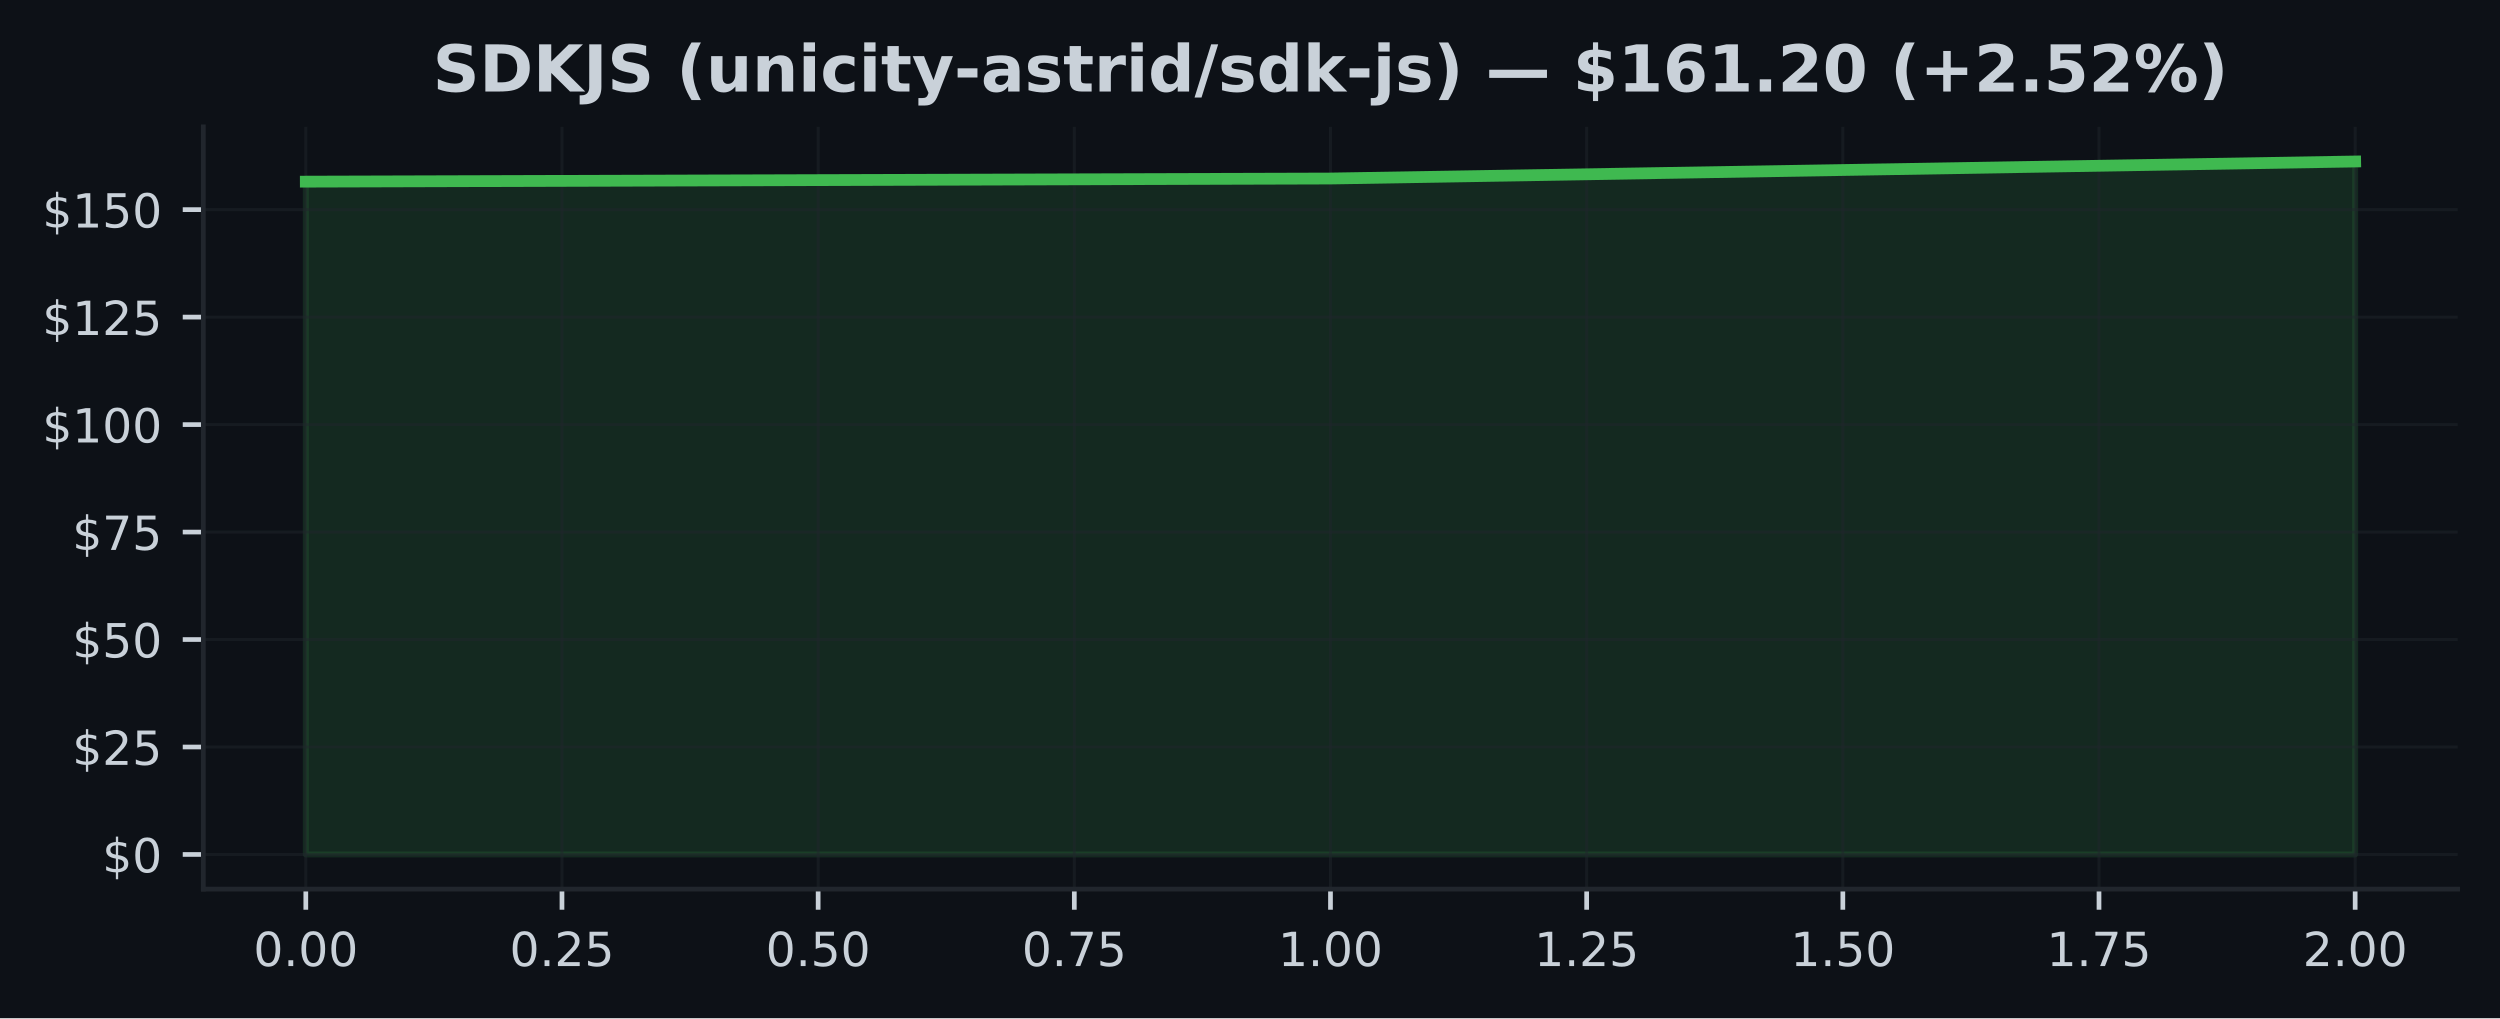
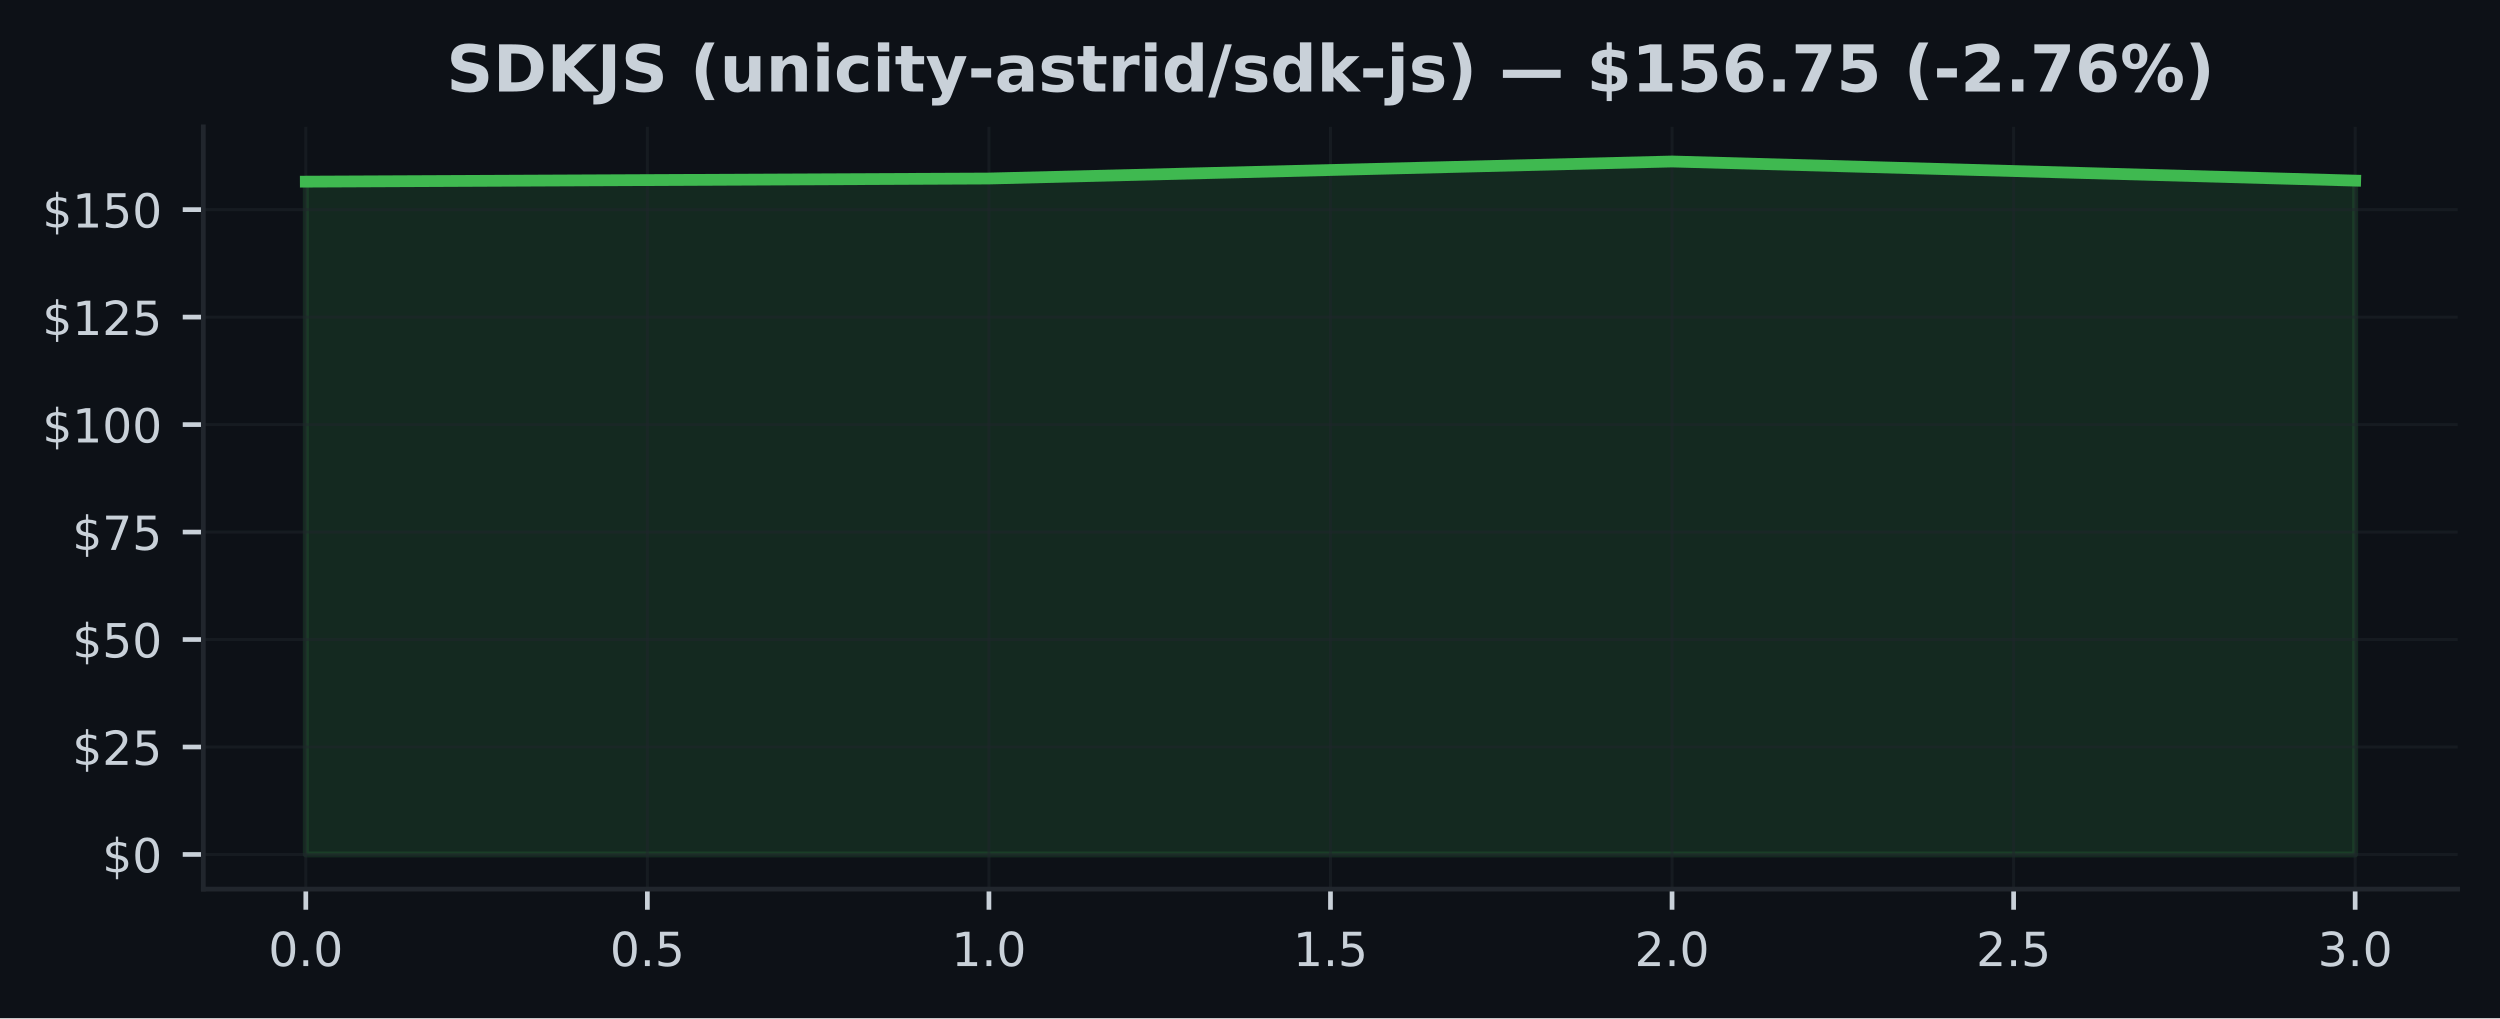
<svg xmlns="http://www.w3.org/2000/svg" xmlns:xlink="http://www.w3.org/1999/xlink" width="424.91pt" height="173.061pt" viewBox="0 0 424.91 173.061" version="1.1">
  <defs>
    <style type="text/css">*{stroke-linejoin: round; stroke-linecap: butt}</style>
  </defs>
  <g id="figure_1">
    <g id="patch_1">
      <path d="M 0 173.061  L 424.91 173.061  L 424.91 0  L 0 0  z " style="fill: #0d1117" />
    </g>
    <g id="axes_1">
      <g id="patch_2">
        <path d="M 34.56 151.118  L 417.71 151.118  L 417.71 21.558  L 34.56 21.558  z " style="fill: #0d1117" />
      </g>
      <g id="FillBetweenPolyCollection_1">
        <defs>
-           <path id="m3ad6e8519f" d="M 51.976 -27.832  L 51.976 -142.187  L 226.135 -142.72  L 400.294 -145.613  L 400.294 -27.832  L 400.294 -27.832  L 226.135 -27.832  L 51.976 -27.832  z " style="stroke: #3fb950; stroke-opacity: 0.15" />
+           <path id="m9c4c40bfe2" d="M 51.976 -27.832  L 51.976 -142.187  L 168.082 -142.72  L 284.188 -145.613  L 400.294 -142.362  L 400.294 -27.832  L 400.294 -27.832  L 284.188 -27.832  L 168.082 -27.832  L 51.976 -27.832  z " style="stroke: #3fb950; stroke-opacity: 0.15" />
        </defs>
-         <g clip-path="url(#pe8b8a2ca19)">
-           <use xlink:href="#m3ad6e8519f" x="0" y="173.061" style="fill: #3fb950; fill-opacity: 0.15; stroke: #3fb950; stroke-opacity: 0.15" />
+         <g clip-path="url(#p16a9f0a95e)">
+           <use xlink:href="#m9c4c40bfe2" x="0" y="173.061" style="fill: #3fb950; fill-opacity: 0.15; stroke: #3fb950; stroke-opacity: 0.15" />
        </g>
      </g>
      <g id="matplotlib.axis_1">
        <g id="xtick_1">
          <g id="line2d_1">
-             <path d="M 51.976 151.118  L 51.976 21.558  " clip-path="url(#pe8b8a2ca19)" style="fill: none; stroke: #21262d; stroke-opacity: 0.5; stroke-width: 0.5; stroke-linecap: square" />
+             <path d="M 51.976 151.118  L 51.976 21.558  " clip-path="url(#p16a9f0a95e)" style="fill: none; stroke: #21262d; stroke-opacity: 0.5; stroke-width: 0.5; stroke-linecap: square" />
          </g>
          <g id="line2d_2">
            <defs>
-               <path id="mfae703ec43" d="M 0 0  L 0 3.5  " style="stroke: #c9d1d9; stroke-width: 0.8" />
+               <path id="m1c81ce79e2" d="M 0 0  L 0 3.5  " style="stroke: #c9d1d9; stroke-width: 0.8" />
            </defs>
            <g>
-               <use xlink:href="#mfae703ec43" x="51.976" y="151.118" style="fill: #c9d1d9; stroke: #c9d1d9; stroke-width: 0.8" />
+               <use xlink:href="#m1c81ce79e2" x="51.976" y="151.118" style="fill: #c9d1d9; stroke: #c9d1d9; stroke-width: 0.8" />
            </g>
          </g>
          <g id="text_1">
-             <g style="fill: #c9d1d9" transform="translate(43.06966 164.197) scale(0.08 -0.08)">
+             <g style="fill: #c9d1d9" transform="translate(45.61466 164.197) scale(0.08 -0.08)">
              <defs>
                <path id="DejaVuSans-30" d="M 2034 4250  Q 1547 4250 1301 3770  Q 1056 3291 1056 2328  Q 1056 1369 1301 889  Q 1547 409 2034 409  Q 2525 409 2770 889  Q 3016 1369 3016 2328  Q 3016 3291 2770 3770  Q 2525 4250 2034 4250  z M 2034 4750  Q 2819 4750 3233 4129  Q 3647 3509 3647 2328  Q 3647 1150 3233 529  Q 2819 -91 2034 -91  Q 1250 -91 836 529  Q 422 1150 422 2328  Q 422 3509 836 4129  Q 1250 4750 2034 4750  z " transform="scale(0.015625)" />
                <path id="DejaVuSans-2e" d="M 684 794  L 1344 794  L 1344 0  L 684 0  L 684 794  z " transform="scale(0.015625)" />
              </defs>
              <use xlink:href="#DejaVuSans-30" />
              <use xlink:href="#DejaVuSans-2e" transform="translate(63.62305 0)" />
              <use xlink:href="#DejaVuSans-30" transform="translate(95.41016 0)" />
-               <use xlink:href="#DejaVuSans-30" transform="translate(159.0332 0)" />
            </g>
          </g>
        </g>
        <g id="xtick_2">
          <g id="line2d_3">
-             <path d="M 95.516 151.118  L 95.516 21.558  " clip-path="url(#pe8b8a2ca19)" style="fill: none; stroke: #21262d; stroke-opacity: 0.5; stroke-width: 0.5; stroke-linecap: square" />
+             <path d="M 110.029 151.118  L 110.029 21.558  " clip-path="url(#p16a9f0a95e)" style="fill: none; stroke: #21262d; stroke-opacity: 0.5; stroke-width: 0.5; stroke-linecap: square" />
          </g>
          <g id="line2d_4">
            <g>
-               <use xlink:href="#mfae703ec43" x="95.516" y="151.118" style="fill: #c9d1d9; stroke: #c9d1d9; stroke-width: 0.8" />
+               <use xlink:href="#m1c81ce79e2" x="110.029" y="151.118" style="fill: #c9d1d9; stroke: #c9d1d9; stroke-width: 0.8" />
            </g>
          </g>
          <g id="text_2">
-             <g style="fill: #c9d1d9" transform="translate(86.60943 164.197) scale(0.08 -0.08)">
-               <defs>
-                 <path id="DejaVuSans-32" d="M 1228 531  L 3431 531  L 3431 0  L 469 0  L 469 531  Q 828 903 1448 1529  Q 2069 2156 2228 2338  Q 2531 2678 2651 2914  Q 2772 3150 2772 3378  Q 2772 3750 2511 3984  Q 2250 4219 1831 4219  Q 1534 4219 1204 4116  Q 875 4013 500 3803  L 500 4441  Q 881 4594 1212 4672  Q 1544 4750 1819 4750  Q 2544 4750 2975 4387  Q 3406 4025 3406 3419  Q 3406 3131 3298 2873  Q 3191 2616 2906 2266  Q 2828 2175 2409 1742  Q 1991 1309 1228 531  z " transform="scale(0.015625)" />
+             <g style="fill: #c9d1d9" transform="translate(103.6677 164.197) scale(0.08 -0.08)">
+               <defs>
                <path id="DejaVuSans-35" d="M 691 4666  L 3169 4666  L 3169 4134  L 1269 4134  L 1269 2991  Q 1406 3038 1543 3061  Q 1681 3084 1819 3084  Q 2600 3084 3056 2656  Q 3513 2228 3513 1497  Q 3513 744 3044 326  Q 2575 -91 1722 -91  Q 1428 -91 1123 -41  Q 819 9 494 109  L 494 744  Q 775 591 1075 516  Q 1375 441 1709 441  Q 2250 441 2565 725  Q 2881 1009 2881 1497  Q 2881 1984 2565 2268  Q 2250 2553 1709 2553  Q 1456 2553 1204 2497  Q 953 2441 691 2322  L 691 4666  z " transform="scale(0.015625)" />
              </defs>
              <use xlink:href="#DejaVuSans-30" />
              <use xlink:href="#DejaVuSans-2e" transform="translate(63.62305 0)" />
-               <use xlink:href="#DejaVuSans-32" transform="translate(95.41016 0)" />
-               <use xlink:href="#DejaVuSans-35" transform="translate(159.0332 0)" />
+               <use xlink:href="#DejaVuSans-35" transform="translate(95.41016 0)" />
            </g>
          </g>
        </g>
        <g id="xtick_3">
          <g id="line2d_5">
-             <path d="M 139.055 151.118  L 139.055 21.558  " clip-path="url(#pe8b8a2ca19)" style="fill: none; stroke: #21262d; stroke-opacity: 0.5; stroke-width: 0.5; stroke-linecap: square" />
+             <path d="M 168.082 151.118  L 168.082 21.558  " clip-path="url(#p16a9f0a95e)" style="fill: none; stroke: #21262d; stroke-opacity: 0.5; stroke-width: 0.5; stroke-linecap: square" />
          </g>
          <g id="line2d_6">
            <g>
-               <use xlink:href="#mfae703ec43" x="139.055" y="151.118" style="fill: #c9d1d9; stroke: #c9d1d9; stroke-width: 0.8" />
+               <use xlink:href="#m1c81ce79e2" x="168.082" y="151.118" style="fill: #c9d1d9; stroke: #c9d1d9; stroke-width: 0.8" />
            </g>
          </g>
          <g id="text_3">
-             <g style="fill: #c9d1d9" transform="translate(130.1492 164.197) scale(0.08 -0.08)">
-               <use xlink:href="#DejaVuSans-30" />
-               <use xlink:href="#DejaVuSans-2e" transform="translate(63.62305 0)" />
-               <use xlink:href="#DejaVuSans-35" transform="translate(95.41016 0)" />
-               <use xlink:href="#DejaVuSans-30" transform="translate(159.0332 0)" />
+             <g style="fill: #c9d1d9" transform="translate(161.7207 164.197) scale(0.08 -0.08)">
+               <defs>
+                 <path id="DejaVuSans-31" d="M 794 531  L 1825 531  L 1825 4091  L 703 3866  L 703 4441  L 1819 4666  L 2450 4666  L 2450 531  L 3481 531  L 3481 0  L 794 0  L 794 531  z " transform="scale(0.015625)" />
+               </defs>
+               <use xlink:href="#DejaVuSans-31" />
+               <use xlink:href="#DejaVuSans-2e" transform="translate(63.62305 0)" />
+               <use xlink:href="#DejaVuSans-30" transform="translate(95.41016 0)" />
            </g>
          </g>
        </g>
        <g id="xtick_4">
          <g id="line2d_7">
-             <path d="M 182.595 151.118  L 182.595 21.558  " clip-path="url(#pe8b8a2ca19)" style="fill: none; stroke: #21262d; stroke-opacity: 0.5; stroke-width: 0.5; stroke-linecap: square" />
+             <path d="M 226.135 151.118  L 226.135 21.558  " clip-path="url(#p16a9f0a95e)" style="fill: none; stroke: #21262d; stroke-opacity: 0.5; stroke-width: 0.5; stroke-linecap: square" />
          </g>
          <g id="line2d_8">
            <g>
-               <use xlink:href="#mfae703ec43" x="182.595" y="151.118" style="fill: #c9d1d9; stroke: #c9d1d9; stroke-width: 0.8" />
+               <use xlink:href="#m1c81ce79e2" x="226.135" y="151.118" style="fill: #c9d1d9; stroke: #c9d1d9; stroke-width: 0.8" />
            </g>
          </g>
          <g id="text_4">
-             <g style="fill: #c9d1d9" transform="translate(173.689 164.197) scale(0.08 -0.08)">
-               <defs>
-                 <path id="DejaVuSans-37" d="M 525 4666  L 3525 4666  L 3525 4397  L 1831 0  L 1172 0  L 2766 4134  L 525 4134  L 525 4666  z " transform="scale(0.015625)" />
-               </defs>
-               <use xlink:href="#DejaVuSans-30" />
-               <use xlink:href="#DejaVuSans-2e" transform="translate(63.62305 0)" />
-               <use xlink:href="#DejaVuSans-37" transform="translate(95.41016 0)" />
-               <use xlink:href="#DejaVuSans-35" transform="translate(159.0332 0)" />
+             <g style="fill: #c9d1d9" transform="translate(219.7738 164.197) scale(0.08 -0.08)">
+               <use xlink:href="#DejaVuSans-31" />
+               <use xlink:href="#DejaVuSans-2e" transform="translate(63.62305 0)" />
+               <use xlink:href="#DejaVuSans-35" transform="translate(95.41016 0)" />
            </g>
          </g>
        </g>
        <g id="xtick_5">
          <g id="line2d_9">
-             <path d="M 226.135 151.118  L 226.135 21.558  " clip-path="url(#pe8b8a2ca19)" style="fill: none; stroke: #21262d; stroke-opacity: 0.5; stroke-width: 0.5; stroke-linecap: square" />
+             <path d="M 284.188 151.118  L 284.188 21.558  " clip-path="url(#p16a9f0a95e)" style="fill: none; stroke: #21262d; stroke-opacity: 0.5; stroke-width: 0.5; stroke-linecap: square" />
          </g>
          <g id="line2d_10">
            <g>
-               <use xlink:href="#mfae703ec43" x="226.135" y="151.118" style="fill: #c9d1d9; stroke: #c9d1d9; stroke-width: 0.8" />
+               <use xlink:href="#m1c81ce79e2" x="284.188" y="151.118" style="fill: #c9d1d9; stroke: #c9d1d9; stroke-width: 0.8" />
            </g>
          </g>
          <g id="text_5">
-             <g style="fill: #c9d1d9" transform="translate(217.2287 164.197) scale(0.08 -0.08)">
-               <defs>
-                 <path id="DejaVuSans-31" d="M 794 531  L 1825 531  L 1825 4091  L 703 3866  L 703 4441  L 1819 4666  L 2450 4666  L 2450 531  L 3481 531  L 3481 0  L 794 0  L 794 531  z " transform="scale(0.015625)" />
-               </defs>
-               <use xlink:href="#DejaVuSans-31" />
+             <g style="fill: #c9d1d9" transform="translate(277.8268 164.197) scale(0.08 -0.08)">
+               <defs>
+                 <path id="DejaVuSans-32" d="M 1228 531  L 3431 531  L 3431 0  L 469 0  L 469 531  Q 828 903 1448 1529  Q 2069 2156 2228 2338  Q 2531 2678 2651 2914  Q 2772 3150 2772 3378  Q 2772 3750 2511 3984  Q 2250 4219 1831 4219  Q 1534 4219 1204 4116  Q 875 4013 500 3803  L 500 4441  Q 881 4594 1212 4672  Q 1544 4750 1819 4750  Q 2544 4750 2975 4387  Q 3406 4025 3406 3419  Q 3406 3131 3298 2873  Q 3191 2616 2906 2266  Q 2828 2175 2409 1742  Q 1991 1309 1228 531  z " transform="scale(0.015625)" />
+               </defs>
+               <use xlink:href="#DejaVuSans-32" />
              <use xlink:href="#DejaVuSans-2e" transform="translate(63.62305 0)" />
              <use xlink:href="#DejaVuSans-30" transform="translate(95.41016 0)" />
-               <use xlink:href="#DejaVuSans-30" transform="translate(159.0332 0)" />
            </g>
          </g>
        </g>
        <g id="xtick_6">
          <g id="line2d_11">
-             <path d="M 269.675 151.118  L 269.675 21.558  " clip-path="url(#pe8b8a2ca19)" style="fill: none; stroke: #21262d; stroke-opacity: 0.5; stroke-width: 0.5; stroke-linecap: square" />
+             <path d="M 342.241 151.118  L 342.241 21.558  " clip-path="url(#p16a9f0a95e)" style="fill: none; stroke: #21262d; stroke-opacity: 0.5; stroke-width: 0.5; stroke-linecap: square" />
          </g>
          <g id="line2d_12">
            <g>
-               <use xlink:href="#mfae703ec43" x="269.675" y="151.118" style="fill: #c9d1d9; stroke: #c9d1d9; stroke-width: 0.8" />
+               <use xlink:href="#m1c81ce79e2" x="342.241" y="151.118" style="fill: #c9d1d9; stroke: #c9d1d9; stroke-width: 0.8" />
            </g>
          </g>
          <g id="text_6">
-             <g style="fill: #c9d1d9" transform="translate(260.7685 164.197) scale(0.08 -0.08)">
-               <use xlink:href="#DejaVuSans-31" />
-               <use xlink:href="#DejaVuSans-2e" transform="translate(63.62305 0)" />
-               <use xlink:href="#DejaVuSans-32" transform="translate(95.41016 0)" />
-               <use xlink:href="#DejaVuSans-35" transform="translate(159.0332 0)" />
+             <g style="fill: #c9d1d9" transform="translate(335.8798 164.197) scale(0.08 -0.08)">
+               <use xlink:href="#DejaVuSans-32" />
+               <use xlink:href="#DejaVuSans-2e" transform="translate(63.62305 0)" />
+               <use xlink:href="#DejaVuSans-35" transform="translate(95.41016 0)" />
            </g>
          </g>
        </g>
        <g id="xtick_7">
          <g id="line2d_13">
-             <path d="M 313.215 151.118  L 313.215 21.558  " clip-path="url(#pe8b8a2ca19)" style="fill: none; stroke: #21262d; stroke-opacity: 0.5; stroke-width: 0.5; stroke-linecap: square" />
+             <path d="M 400.294 151.118  L 400.294 21.558  " clip-path="url(#p16a9f0a95e)" style="fill: none; stroke: #21262d; stroke-opacity: 0.5; stroke-width: 0.5; stroke-linecap: square" />
          </g>
          <g id="line2d_14">
            <g>
-               <use xlink:href="#mfae703ec43" x="313.215" y="151.118" style="fill: #c9d1d9; stroke: #c9d1d9; stroke-width: 0.8" />
+               <use xlink:href="#m1c81ce79e2" x="400.294" y="151.118" style="fill: #c9d1d9; stroke: #c9d1d9; stroke-width: 0.8" />
            </g>
          </g>
          <g id="text_7">
-             <g style="fill: #c9d1d9" transform="translate(304.3083 164.197) scale(0.08 -0.08)">
-               <use xlink:href="#DejaVuSans-31" />
-               <use xlink:href="#DejaVuSans-2e" transform="translate(63.62305 0)" />
-               <use xlink:href="#DejaVuSans-35" transform="translate(95.41016 0)" />
-               <use xlink:href="#DejaVuSans-30" transform="translate(159.0332 0)" />
-             </g>
-           </g>
-         </g>
-         <g id="xtick_8">
-           <g id="line2d_15">
-             <path d="M 356.754 151.118  L 356.754 21.558  " clip-path="url(#pe8b8a2ca19)" style="fill: none; stroke: #21262d; stroke-opacity: 0.5; stroke-width: 0.5; stroke-linecap: square" />
-           </g>
-           <g id="line2d_16">
-             <g>
-               <use xlink:href="#mfae703ec43" x="356.754" y="151.118" style="fill: #c9d1d9; stroke: #c9d1d9; stroke-width: 0.8" />
-             </g>
-           </g>
-           <g id="text_8">
-             <g style="fill: #c9d1d9" transform="translate(347.8481 164.197) scale(0.08 -0.08)">
-               <use xlink:href="#DejaVuSans-31" />
-               <use xlink:href="#DejaVuSans-2e" transform="translate(63.62305 0)" />
-               <use xlink:href="#DejaVuSans-37" transform="translate(95.41016 0)" />
-               <use xlink:href="#DejaVuSans-35" transform="translate(159.0332 0)" />
-             </g>
-           </g>
-         </g>
-         <g id="xtick_9">
-           <g id="line2d_17">
-             <path d="M 400.294 151.118  L 400.294 21.558  " clip-path="url(#pe8b8a2ca19)" style="fill: none; stroke: #21262d; stroke-opacity: 0.5; stroke-width: 0.5; stroke-linecap: square" />
-           </g>
-           <g id="line2d_18">
-             <g>
-               <use xlink:href="#mfae703ec43" x="400.294" y="151.118" style="fill: #c9d1d9; stroke: #c9d1d9; stroke-width: 0.8" />
-             </g>
-           </g>
-           <g id="text_9">
-             <g style="fill: #c9d1d9" transform="translate(391.3878 164.197) scale(0.08 -0.08)">
-               <use xlink:href="#DejaVuSans-32" />
+             <g style="fill: #c9d1d9" transform="translate(393.9328 164.197) scale(0.08 -0.08)">
+               <defs>
+                 <path id="DejaVuSans-33" d="M 2597 2516  Q 3050 2419 3304 2112  Q 3559 1806 3559 1356  Q 3559 666 3084 287  Q 2609 -91 1734 -91  Q 1441 -91 1130 -33  Q 819 25 488 141  L 488 750  Q 750 597 1062 519  Q 1375 441 1716 441  Q 2309 441 2620 675  Q 2931 909 2931 1356  Q 2931 1769 2642 2001  Q 2353 2234 1838 2234  L 1294 2234  L 1294 2753  L 1863 2753  Q 2328 2753 2575 2939  Q 2822 3125 2822 3475  Q 2822 3834 2567 4026  Q 2313 4219 1838 4219  Q 1578 4219 1281 4162  Q 984 4106 628 3988  L 628 4550  Q 988 4650 1302 4700  Q 1616 4750 1894 4750  Q 2613 4750 3031 4423  Q 3450 4097 3450 3541  Q 3450 3153 3228 2886  Q 3006 2619 2597 2516  z " transform="scale(0.015625)" />
+               </defs>
+               <use xlink:href="#DejaVuSans-33" />
              <use xlink:href="#DejaVuSans-2e" transform="translate(63.62305 0)" />
              <use xlink:href="#DejaVuSans-30" transform="translate(95.41016 0)" />
-               <use xlink:href="#DejaVuSans-30" transform="translate(159.0332 0)" />
            </g>
          </g>
        </g>
      </g>
      <g id="matplotlib.axis_2">
        <g id="ytick_1">
-           <g id="line2d_19">
-             <path d="M 34.56 145.229  L 417.71 145.229  " clip-path="url(#pe8b8a2ca19)" style="fill: none; stroke: #21262d; stroke-opacity: 0.5; stroke-width: 0.5; stroke-linecap: square" />
-           </g>
-           <g id="line2d_20">
+           <g id="line2d_15">
+             <path d="M 34.56 145.229  L 417.71 145.229  " clip-path="url(#p16a9f0a95e)" style="fill: none; stroke: #21262d; stroke-opacity: 0.5; stroke-width: 0.5; stroke-linecap: square" />
+           </g>
+           <g id="line2d_16">
            <defs>
-               <path id="maf37dde277" d="M 0 0  L -3.5 0  " style="stroke: #c9d1d9; stroke-width: 0.8" />
+               <path id="ma1b641b2ac" d="M 0 0  L -3.5 0  " style="stroke: #c9d1d9; stroke-width: 0.8" />
            </defs>
            <g>
-               <use xlink:href="#maf37dde277" x="34.56" y="145.229" style="fill: #c9d1d9; stroke: #c9d1d9; stroke-width: 0.8" />
-             </g>
-           </g>
-           <g id="text_10">
+               <use xlink:href="#ma1b641b2ac" x="34.56" y="145.229" style="fill: #c9d1d9; stroke: #c9d1d9; stroke-width: 0.8" />
+             </g>
+           </g>
+           <g id="text_8">
            <g style="fill: #c9d1d9" transform="translate(17.38 148.2686) scale(0.08 -0.08)">
              <defs>
                <path id="DejaVuSans-24" d="M 2163 -941  L 1850 -941  L 1847 0  Q 1519 6 1191 76  Q 863 147 531 288  L 531 850  Q 850 650 1176 548  Q 1503 447 1850 444  L 1850 1869  Q 1159 1981 845 2250  Q 531 2519 531 2988  Q 531 3497 872 3790  Q 1213 4084 1850 4128  L 1850 4863  L 2163 4863  L 2163 4138  Q 2453 4125 2725 4076  Q 2997 4028 3256 3944  L 3256 3397  Q 2997 3528 2723 3600  Q 2450 3672 2163 3684  L 2163 2350  Q 2872 2241 3206 1959  Q 3541 1678 3541 1191  Q 3541 663 3186 358  Q 2831 53 2163 6  L 2163 -941  z M 1850 2406  L 1850 3688  Q 1488 3647 1297 3481  Q 1106 3316 1106 3041  Q 1106 2772 1282 2622  Q 1459 2472 1850 2406  z M 2163 1806  L 2163 453  Q 2559 506 2761 678  Q 2963 850 2963 1131  Q 2963 1406 2770 1568  Q 2578 1731 2163 1806  z " transform="scale(0.015625)" />
              </defs>
              <use xlink:href="#DejaVuSans-24" />
              <use xlink:href="#DejaVuSans-30" transform="translate(63.62305 0)" />
            </g>
          </g>
        </g>
        <g id="ytick_2">
-           <g id="line2d_21">
-             <path d="M 34.56 126.963  L 417.71 126.963  " clip-path="url(#pe8b8a2ca19)" style="fill: none; stroke: #21262d; stroke-opacity: 0.5; stroke-width: 0.5; stroke-linecap: square" />
-           </g>
-           <g id="line2d_22">
-             <g>
-               <use xlink:href="#maf37dde277" x="34.56" y="126.963" style="fill: #c9d1d9; stroke: #c9d1d9; stroke-width: 0.8" />
-             </g>
-           </g>
-           <g id="text_11">
+           <g id="line2d_17">
+             <path d="M 34.56 126.963  L 417.71 126.963  " clip-path="url(#p16a9f0a95e)" style="fill: none; stroke: #21262d; stroke-opacity: 0.5; stroke-width: 0.5; stroke-linecap: square" />
+           </g>
+           <g id="line2d_18">
+             <g>
+               <use xlink:href="#ma1b641b2ac" x="34.56" y="126.963" style="fill: #c9d1d9; stroke: #c9d1d9; stroke-width: 0.8" />
+             </g>
+           </g>
+           <g id="text_9">
            <g style="fill: #c9d1d9" transform="translate(12.29 130.0022) scale(0.08 -0.08)">
              <use xlink:href="#DejaVuSans-24" />
              <use xlink:href="#DejaVuSans-32" transform="translate(63.62305 0)" />
              <use xlink:href="#DejaVuSans-35" transform="translate(127.2461 0)" />
            </g>
          </g>
        </g>
        <g id="ytick_3">
-           <g id="line2d_23">
-             <path d="M 34.56 108.696  L 417.71 108.696  " clip-path="url(#pe8b8a2ca19)" style="fill: none; stroke: #21262d; stroke-opacity: 0.5; stroke-width: 0.5; stroke-linecap: square" />
-           </g>
-           <g id="line2d_24">
-             <g>
-               <use xlink:href="#maf37dde277" x="34.56" y="108.696" style="fill: #c9d1d9; stroke: #c9d1d9; stroke-width: 0.8" />
-             </g>
-           </g>
-           <g id="text_12">
+           <g id="line2d_19">
+             <path d="M 34.56 108.696  L 417.71 108.696  " clip-path="url(#p16a9f0a95e)" style="fill: none; stroke: #21262d; stroke-opacity: 0.5; stroke-width: 0.5; stroke-linecap: square" />
+           </g>
+           <g id="line2d_20">
+             <g>
+               <use xlink:href="#ma1b641b2ac" x="34.56" y="108.696" style="fill: #c9d1d9; stroke: #c9d1d9; stroke-width: 0.8" />
+             </g>
+           </g>
+           <g id="text_10">
            <g style="fill: #c9d1d9" transform="translate(12.29 111.7357) scale(0.08 -0.08)">
              <use xlink:href="#DejaVuSans-24" />
              <use xlink:href="#DejaVuSans-35" transform="translate(63.62305 0)" />
              <use xlink:href="#DejaVuSans-30" transform="translate(127.2461 0)" />
            </g>
          </g>
        </g>
        <g id="ytick_4">
-           <g id="line2d_25">
-             <path d="M 34.56 90.43  L 417.71 90.43  " clip-path="url(#pe8b8a2ca19)" style="fill: none; stroke: #21262d; stroke-opacity: 0.5; stroke-width: 0.5; stroke-linecap: square" />
-           </g>
-           <g id="line2d_26">
-             <g>
-               <use xlink:href="#maf37dde277" x="34.56" y="90.43" style="fill: #c9d1d9; stroke: #c9d1d9; stroke-width: 0.8" />
-             </g>
-           </g>
-           <g id="text_13">
+           <g id="line2d_21">
+             <path d="M 34.56 90.43  L 417.71 90.43  " clip-path="url(#p16a9f0a95e)" style="fill: none; stroke: #21262d; stroke-opacity: 0.5; stroke-width: 0.5; stroke-linecap: square" />
+           </g>
+           <g id="line2d_22">
+             <g>
+               <use xlink:href="#ma1b641b2ac" x="34.56" y="90.43" style="fill: #c9d1d9; stroke: #c9d1d9; stroke-width: 0.8" />
+             </g>
+           </g>
+           <g id="text_11">
            <g style="fill: #c9d1d9" transform="translate(12.29 93.46933) scale(0.08 -0.08)">
+               <defs>
+                 <path id="DejaVuSans-37" d="M 525 4666  L 3525 4666  L 3525 4397  L 1831 0  L 1172 0  L 2766 4134  L 525 4134  L 525 4666  z " transform="scale(0.015625)" />
+               </defs>
              <use xlink:href="#DejaVuSans-24" />
              <use xlink:href="#DejaVuSans-37" transform="translate(63.62305 0)" />
              <use xlink:href="#DejaVuSans-35" transform="translate(127.2461 0)" />
            </g>
          </g>
        </g>
        <g id="ytick_5">
-           <g id="line2d_27">
-             <path d="M 34.56 72.164  L 417.71 72.164  " clip-path="url(#pe8b8a2ca19)" style="fill: none; stroke: #21262d; stroke-opacity: 0.5; stroke-width: 0.5; stroke-linecap: square" />
-           </g>
-           <g id="line2d_28">
-             <g>
-               <use xlink:href="#maf37dde277" x="34.56" y="72.164" style="fill: #c9d1d9; stroke: #c9d1d9; stroke-width: 0.8" />
-             </g>
-           </g>
-           <g id="text_14">
+           <g id="line2d_23">
+             <path d="M 34.56 72.164  L 417.71 72.164  " clip-path="url(#p16a9f0a95e)" style="fill: none; stroke: #21262d; stroke-opacity: 0.5; stroke-width: 0.5; stroke-linecap: square" />
+           </g>
+           <g id="line2d_24">
+             <g>
+               <use xlink:href="#ma1b641b2ac" x="34.56" y="72.164" style="fill: #c9d1d9; stroke: #c9d1d9; stroke-width: 0.8" />
+             </g>
+           </g>
+           <g id="text_12">
            <g style="fill: #c9d1d9" transform="translate(7.2 75.20292) scale(0.08 -0.08)">
              <use xlink:href="#DejaVuSans-24" />
              <use xlink:href="#DejaVuSans-31" transform="translate(63.62305 0)" />
              <use xlink:href="#DejaVuSans-30" transform="translate(127.2461 0)" />
              <use xlink:href="#DejaVuSans-30" transform="translate(190.8691 0)" />
            </g>
          </g>
        </g>
        <g id="ytick_6">
-           <g id="line2d_29">
-             <path d="M 34.56 53.897  L 417.71 53.897  " clip-path="url(#pe8b8a2ca19)" style="fill: none; stroke: #21262d; stroke-opacity: 0.5; stroke-width: 0.5; stroke-linecap: square" />
-           </g>
-           <g id="line2d_30">
-             <g>
-               <use xlink:href="#maf37dde277" x="34.56" y="53.897" style="fill: #c9d1d9; stroke: #c9d1d9; stroke-width: 0.8" />
-             </g>
-           </g>
-           <g id="text_15">
+           <g id="line2d_25">
+             <path d="M 34.56 53.897  L 417.71 53.897  " clip-path="url(#p16a9f0a95e)" style="fill: none; stroke: #21262d; stroke-opacity: 0.5; stroke-width: 0.5; stroke-linecap: square" />
+           </g>
+           <g id="line2d_26">
+             <g>
+               <use xlink:href="#ma1b641b2ac" x="34.56" y="53.897" style="fill: #c9d1d9; stroke: #c9d1d9; stroke-width: 0.8" />
+             </g>
+           </g>
+           <g id="text_13">
            <g style="fill: #c9d1d9" transform="translate(7.2 56.93651) scale(0.08 -0.08)">
              <use xlink:href="#DejaVuSans-24" />
              <use xlink:href="#DejaVuSans-31" transform="translate(63.62305 0)" />
              <use xlink:href="#DejaVuSans-32" transform="translate(127.2461 0)" />
              <use xlink:href="#DejaVuSans-35" transform="translate(190.8691 0)" />
            </g>
          </g>
        </g>
        <g id="ytick_7">
-           <g id="line2d_31">
-             <path d="M 34.56 35.631  L 417.71 35.631  " clip-path="url(#pe8b8a2ca19)" style="fill: none; stroke: #21262d; stroke-opacity: 0.5; stroke-width: 0.5; stroke-linecap: square" />
-           </g>
-           <g id="line2d_32">
-             <g>
-               <use xlink:href="#maf37dde277" x="34.56" y="35.631" style="fill: #c9d1d9; stroke: #c9d1d9; stroke-width: 0.8" />
-             </g>
-           </g>
-           <g id="text_16">
+           <g id="line2d_27">
+             <path d="M 34.56 35.631  L 417.71 35.631  " clip-path="url(#p16a9f0a95e)" style="fill: none; stroke: #21262d; stroke-opacity: 0.5; stroke-width: 0.5; stroke-linecap: square" />
+           </g>
+           <g id="line2d_28">
+             <g>
+               <use xlink:href="#ma1b641b2ac" x="34.56" y="35.631" style="fill: #c9d1d9; stroke: #c9d1d9; stroke-width: 0.8" />
+             </g>
+           </g>
+           <g id="text_14">
            <g style="fill: #c9d1d9" transform="translate(7.2 38.6701) scale(0.08 -0.08)">
              <use xlink:href="#DejaVuSans-24" />
              <use xlink:href="#DejaVuSans-31" transform="translate(63.62305 0)" />
              <use xlink:href="#DejaVuSans-35" transform="translate(127.2461 0)" />
              <use xlink:href="#DejaVuSans-30" transform="translate(190.8691 0)" />
            </g>
          </g>
        </g>
      </g>
-       <g id="line2d_33">
-         <path d="M 51.976 30.874  L 226.135 30.341  L 400.294 27.447  " clip-path="url(#pe8b8a2ca19)" style="fill: none; stroke: #3fb950; stroke-width: 2; stroke-linecap: square" />
+       <g id="line2d_29">
+         <path d="M 51.976 30.874  L 168.082 30.341  L 284.188 27.447  L 400.294 30.699  " clip-path="url(#p16a9f0a95e)" style="fill: none; stroke: #3fb950; stroke-width: 2; stroke-linecap: square" />
      </g>
      <g id="patch_3">
        <path d="M 34.56 151.118  L 34.56 21.558  " style="fill: none; stroke: #21262d; stroke-width: 0.8; stroke-linejoin: miter; stroke-linecap: square" />
      </g>
      <g id="patch_4">
        <path d="M 34.56 151.118  L 417.71 151.118  " style="fill: none; stroke: #21262d; stroke-width: 0.8; stroke-linejoin: miter; stroke-linecap: square" />
      </g>
-       <g id="text_17">
-         <g style="fill: #c9d1d9" transform="translate(73.56156 15.55828) scale(0.11 -0.11)">
+       <g id="text_15">
+         <g style="fill: #c9d1d9" transform="translate(75.88789 15.55828) scale(0.11 -0.11)">
          <defs>
            <path id="DejaVuSans-Bold-53" d="M 3834 4519  L 3834 3531  Q 3450 3703 3084 3790  Q 2719 3878 2394 3878  Q 1963 3878 1756 3759  Q 1550 3641 1550 3391  Q 1550 3203 1689 3098  Q 1828 2994 2194 2919  L 2706 2816  Q 3484 2659 3812 2340  Q 4141 2022 4141 1434  Q 4141 663 3683 286  Q 3225 -91 2284 -91  Q 1841 -91 1394 -6  Q 947 78 500 244  L 500 1259  Q 947 1022 1364 901  Q 1781 781 2169 781  Q 2563 781 2772 912  Q 2981 1044 2981 1288  Q 2981 1506 2839 1625  Q 2697 1744 2272 1838  L 1806 1941  Q 1106 2091 782 2419  Q 459 2747 459 3303  Q 459 4000 909 4375  Q 1359 4750 2203 4750  Q 2588 4750 2994 4692  Q 3400 4634 3834 4519  z " transform="scale(0.015625)" />
            <path id="DejaVuSans-Bold-44" d="M 1791 3756  L 1791 909  L 2222 909  Q 2959 909 3348 1275  Q 3738 1641 3738 2338  Q 3738 3031 3350 3393  Q 2963 3756 2222 3756  L 1791 3756  z M 588 4666  L 1856 4666  Q 2919 4666 3439 4514  Q 3959 4363 4331 4000  Q 4659 3684 4818 3271  Q 4978 2859 4978 2338  Q 4978 1809 4818 1395  Q 4659 981 4331 666  Q 3956 303 3431 151  Q 2906 0 1856 0  L 588 0  L 588 4666  z " transform="scale(0.015625)" />
            <path id="DejaVuSans-Bold-4b" d="M 588 4666  L 1791 4666  L 1791 2963  L 3525 4666  L 4922 4666  L 2675 2456  L 5153 0  L 3647 0  L 1791 1838  L 1791 0  L 588 0  L 588 4666  z " transform="scale(0.015625)" />
            <path id="DejaVuSans-Bold-4a" d="M 588 4666  L 1791 4666  L 1791 453  Q 1791 -419 1317 -850  Q 844 -1281 -116 -1281  L -359 -1281  L -359 -372  L -172 -372  Q 203 -372 395 -162  Q 588 47 588 453  L 588 4666  z " transform="scale(0.015625)" />
            <path id="DejaVuSans-Bold-20" transform="scale(0.015625)" />
            <path id="DejaVuSans-Bold-28" d="M 2413 -844  L 1484 -844  Q 1006 -72 778 623  Q 550 1319 550 2003  Q 550 2688 779 3389  Q 1009 4091 1484 4856  L 2413 4856  Q 2013 4116 1813 3408  Q 1613 2700 1613 2009  Q 1613 1319 1811 609  Q 2009 -100 2413 -844  z " transform="scale(0.015625)" />
            <path id="DejaVuSans-Bold-75" d="M 500 1363  L 500 3500  L 1625 3500  L 1625 3150  Q 1625 2866 1622 2436  Q 1619 2006 1619 1863  Q 1619 1441 1641 1255  Q 1663 1069 1716 984  Q 1784 875 1895 815  Q 2006 756 2150 756  Q 2500 756 2700 1025  Q 2900 1294 2900 1772  L 2900 3500  L 4019 3500  L 4019 0  L 2900 0  L 2900 506  Q 2647 200 2364 54  Q 2081 -91 1741 -91  Q 1134 -91 817 281  Q 500 653 500 1363  z " transform="scale(0.015625)" />
            <path id="DejaVuSans-Bold-6e" d="M 4056 2131  L 4056 0  L 2931 0  L 2931 347  L 2931 1631  Q 2931 2084 2911 2256  Q 2891 2428 2841 2509  Q 2775 2619 2662 2680  Q 2550 2741 2406 2741  Q 2056 2741 1856 2470  Q 1656 2200 1656 1722  L 1656 0  L 538 0  L 538 3500  L 1656 3500  L 1656 2988  Q 1909 3294 2193 3439  Q 2478 3584 2822 3584  Q 3428 3584 3742 3212  Q 4056 2841 4056 2131  z " transform="scale(0.015625)" />
            <path id="DejaVuSans-Bold-69" d="M 538 3500  L 1656 3500  L 1656 0  L 538 0  L 538 3500  z M 538 4863  L 1656 4863  L 1656 3950  L 538 3950  L 538 4863  z " transform="scale(0.015625)" />
            <path id="DejaVuSans-Bold-63" d="M 3366 3391  L 3366 2478  Q 3138 2634 2908 2709  Q 2678 2784 2431 2784  Q 1963 2784 1702 2511  Q 1441 2238 1441 1747  Q 1441 1256 1702 982  Q 1963 709 2431 709  Q 2694 709 2930 787  Q 3166 866 3366 1019  L 3366 103  Q 3103 6 2833 -42  Q 2563 -91 2291 -91  Q 1344 -91 809 395  Q 275 881 275 1747  Q 275 2613 809 3098  Q 1344 3584 2291 3584  Q 2566 3584 2833 3536  Q 3100 3488 3366 3391  z " transform="scale(0.015625)" />
            <path id="DejaVuSans-Bold-74" d="M 1759 4494  L 1759 3500  L 2913 3500  L 2913 2700  L 1759 2700  L 1759 1216  Q 1759 972 1856 886  Q 1953 800 2241 800  L 2816 800  L 2816 0  L 1856 0  Q 1194 0 917 276  Q 641 553 641 1216  L 641 2700  L 84 2700  L 84 3500  L 641 3500  L 641 4494  L 1759 4494  z " transform="scale(0.015625)" />
            <path id="DejaVuSans-Bold-79" d="M 78 3500  L 1197 3500  L 2138 1125  L 2938 3500  L 4056 3500  L 2584 -331  Q 2363 -916 2067 -1148  Q 1772 -1381 1288 -1381  L 641 -1381  L 641 -647  L 991 -647  Q 1275 -647 1404 -556  Q 1534 -466 1606 -231  L 1638 -134  L 78 3500  z " transform="scale(0.015625)" />
            <path id="DejaVuSans-Bold-2d" d="M 347 2297  L 2309 2297  L 2309 1388  L 347 1388  L 347 2297  z " transform="scale(0.015625)" />
            <path id="DejaVuSans-Bold-61" d="M 2106 1575  Q 1756 1575 1579 1456  Q 1403 1338 1403 1106  Q 1403 894 1545 773  Q 1688 653 1941 653  Q 2256 653 2472 879  Q 2688 1106 2688 1447  L 2688 1575  L 2106 1575  z M 3816 1997  L 3816 0  L 2688 0  L 2688 519  Q 2463 200 2181 54  Q 1900 -91 1497 -91  Q 953 -91 614 226  Q 275 544 275 1050  Q 275 1666 698 1953  Q 1122 2241 2028 2241  L 2688 2241  L 2688 2328  Q 2688 2594 2478 2717  Q 2269 2841 1825 2841  Q 1466 2841 1156 2769  Q 847 2697 581 2553  L 581 3406  Q 941 3494 1303 3539  Q 1666 3584 2028 3584  Q 2975 3584 3395 3211  Q 3816 2838 3816 1997  z " transform="scale(0.015625)" />
            <path id="DejaVuSans-Bold-73" d="M 3272 3391  L 3272 2541  Q 2913 2691 2578 2766  Q 2244 2841 1947 2841  Q 1628 2841 1473 2761  Q 1319 2681 1319 2516  Q 1319 2381 1436 2309  Q 1553 2238 1856 2203  L 2053 2175  Q 2913 2066 3209 1816  Q 3506 1566 3506 1031  Q 3506 472 3093 190  Q 2681 -91 1863 -91  Q 1516 -91 1145 -36  Q 775 19 384 128  L 384 978  Q 719 816 1070 734  Q 1422 653 1784 653  Q 2113 653 2278 743  Q 2444 834 2444 1013  Q 2444 1163 2330 1236  Q 2216 1309 1875 1350  L 1678 1375  Q 931 1469 631 1722  Q 331 1975 331 2491  Q 331 3047 712 3315  Q 1094 3584 1881 3584  Q 2191 3584 2531 3537  Q 2872 3491 3272 3391  z " transform="scale(0.015625)" />
            <path id="DejaVuSans-Bold-72" d="M 3138 2547  Q 2991 2616 2845 2648  Q 2700 2681 2553 2681  Q 2122 2681 1889 2404  Q 1656 2128 1656 1613  L 1656 0  L 538 0  L 538 3500  L 1656 3500  L 1656 2925  Q 1872 3269 2151 3426  Q 2431 3584 2822 3584  Q 2878 3584 2943 3579  Q 3009 3575 3134 3559  L 3138 2547  z " transform="scale(0.015625)" />
            <path id="DejaVuSans-Bold-64" d="M 2919 2988  L 2919 4863  L 4044 4863  L 4044 0  L 2919 0  L 2919 506  Q 2688 197 2409 53  Q 2131 -91 1766 -91  Q 1119 -91 703 423  Q 288 938 288 1747  Q 288 2556 703 3070  Q 1119 3584 1766 3584  Q 2128 3584 2408 3439  Q 2688 3294 2919 2988  z M 2181 722  Q 2541 722 2730 984  Q 2919 1247 2919 1747  Q 2919 2247 2730 2509  Q 2541 2772 2181 2772  Q 1825 2772 1636 2509  Q 1447 2247 1447 1747  Q 1447 1247 1636 984  Q 1825 722 2181 722  z " transform="scale(0.015625)" />
            <path id="DejaVuSans-Bold-2f" d="M 1644 4666  L 2338 4666  L 691 -594  L 0 -594  L 1644 4666  z " transform="scale(0.015625)" />
            <path id="DejaVuSans-Bold-6b" d="M 538 4863  L 1656 4863  L 1656 2216  L 2944 3500  L 4244 3500  L 2534 1894  L 4378 0  L 3022 0  L 1656 1459  L 1656 0  L 538 0  L 538 4863  z " transform="scale(0.015625)" />
            <path id="DejaVuSans-Bold-6a" d="M 538 3500  L 1656 3500  L 1656 63  Q 1656 -641 1318 -1011  Q 981 -1381 341 -1381  L -213 -1381  L -213 -647  L -19 -647  Q 300 -647 419 -503  Q 538 -359 538 63  L 538 3500  z M 538 4863  L 1656 4863  L 1656 3950  L 538 3950  L 538 4863  z " transform="scale(0.015625)" />
            <path id="DejaVuSans-Bold-29" d="M 513 -844  Q 913 -100 1113 609  Q 1313 1319 1313 2009  Q 1313 2700 1113 3408  Q 913 4116 513 4856  L 1441 4856  Q 1916 4091 2145 3389  Q 2375 2688 2375 2003  Q 2375 1319 2147 623  Q 1919 -72 1441 -844  L 513 -844  z " transform="scale(0.015625)" />
            <path id="DejaVuSans-Bold-2014" d="M 344 2156  L 6056 2156  L 6056 1350  L 344 1350  L 344 2156  z " transform="scale(0.015625)" />
            <path id="DejaVuSans-Bold-24" d="M 2484 -941  L 1978 -941  L 1975 0  Q 1584 16 1218 87  Q 853 159 506 288  L 506 1106  Q 866 922 1233 823  Q 1600 725 1978 713  L 1978 1684  L 1875 1703  Q 1128 1834 814 2115  Q 500 2397 500 2925  Q 500 3484 883 3798  Q 1266 4113 1975 4141  L 1978 4863  L 2484 4863  L 2484 4153  Q 2797 4128 3109 4075  Q 3422 4022 3738 3938  L 3738 3144  Q 3425 3275 3112 3348  Q 2800 3422 2484 3438  L 2484 2541  L 2584 2522  Q 3378 2397 3698 2105  Q 4019 1813 4019 1241  Q 4019 666 3637 358  Q 3256 50 2484 6  L 2484 -941  z M 1978 2613  L 1978 3428  Q 1756 3416 1623 3308  Q 1491 3200 1491 3034  Q 1491 2850 1612 2745  Q 1734 2641 1978 2613  z M 2484 1594  L 2484 725  Q 2756 728 2892 831  Q 3028 934 3028 1141  Q 3028 1353 2903 1458  Q 2778 1563 2484 1594  z " transform="scale(0.015625)" />
            <path id="DejaVuSans-Bold-31" d="M 750 831  L 1813 831  L 1813 3847  L 722 3622  L 722 4441  L 1806 4666  L 2950 4666  L 2950 831  L 4013 831  L 4013 0  L 750 0  L 750 831  z " transform="scale(0.015625)" />
+             <path id="DejaVuSans-Bold-35" d="M 678 4666  L 3669 4666  L 3669 3781  L 1638 3781  L 1638 3059  Q 1775 3097 1914 3117  Q 2053 3138 2203 3138  Q 3056 3138 3531 2711  Q 4006 2284 4006 1522  Q 4006 766 3489 337  Q 2972 -91 2053 -91  Q 1656 -91 1267 -14  Q 878 63 494 219  L 494 1166  Q 875 947 1217 837  Q 1559 728 1863 728  Q 2300 728 2551 942  Q 2803 1156 2803 1522  Q 2803 1891 2551 2103  Q 2300 2316 1863 2316  Q 1603 2316 1309 2248  Q 1016 2181 678 2041  L 678 4666  z " transform="scale(0.015625)" />
            <path id="DejaVuSans-Bold-36" d="M 2316 2303  Q 2000 2303 1842 2098  Q 1684 1894 1684 1484  Q 1684 1075 1842 870  Q 2000 666 2316 666  Q 2634 666 2792 870  Q 2950 1075 2950 1484  Q 2950 1894 2792 2098  Q 2634 2303 2316 2303  z M 3803 4544  L 3803 3681  Q 3506 3822 3243 3889  Q 2981 3956 2731 3956  Q 2194 3956 1894 3657  Q 1594 3359 1544 2772  Q 1750 2925 1990 3001  Q 2231 3078 2516 3078  Q 3231 3078 3670 2659  Q 4109 2241 4109 1563  Q 4109 813 3618 361  Q 3128 -91 2303 -91  Q 1394 -91 895 523  Q 397 1138 397 2266  Q 397 3422 980 4083  Q 1563 4744 2578 4744  Q 2900 4744 3203 4694  Q 3506 4644 3803 4544  z " transform="scale(0.015625)" />
            <path id="DejaVuSans-Bold-2e" d="M 653 1209  L 1778 1209  L 1778 0  L 653 0  L 653 1209  z " transform="scale(0.015625)" />
+             <path id="DejaVuSans-Bold-37" d="M 428 4666  L 3944 4666  L 3944 3988  L 2125 0  L 953 0  L 2675 3781  L 428 3781  L 428 4666  z " transform="scale(0.015625)" />
            <path id="DejaVuSans-Bold-32" d="M 1844 884  L 3897 884  L 3897 0  L 506 0  L 506 884  L 2209 2388  Q 2438 2594 2547 2791  Q 2656 2988 2656 3200  Q 2656 3528 2436 3728  Q 2216 3928 1850 3928  Q 1569 3928 1234 3808  Q 900 3688 519 3450  L 519 4475  Q 925 4609 1322 4679  Q 1719 4750 2100 4750  Q 2938 4750 3402 4381  Q 3866 4013 3866 3353  Q 3866 2972 3669 2642  Q 3472 2313 2841 1759  L 1844 884  z " transform="scale(0.015625)" />
-             <path id="DejaVuSans-Bold-30" d="M 2944 2338  Q 2944 3213 2780 3570  Q 2616 3928 2228 3928  Q 1841 3928 1675 3570  Q 1509 3213 1509 2338  Q 1509 1453 1675 1090  Q 1841 728 2228 728  Q 2613 728 2778 1090  Q 2944 1453 2944 2338  z M 4147 2328  Q 4147 1169 3647 539  Q 3147 -91 2228 -91  Q 1306 -91 806 539  Q 306 1169 306 2328  Q 306 3491 806 4120  Q 1306 4750 2228 4750  Q 3147 4750 3647 4120  Q 4147 3491 4147 2328  z " transform="scale(0.015625)" />
-             <path id="DejaVuSans-Bold-2b" d="M 3053 4013  L 3053 2375  L 4684 2375  L 4684 1638  L 3053 1638  L 3053 0  L 2309 0  L 2309 1638  L 678 1638  L 678 2375  L 2309 2375  L 2309 4013  L 3053 4013  z " transform="scale(0.015625)" />
-             <path id="DejaVuSans-Bold-35" d="M 678 4666  L 3669 4666  L 3669 3781  L 1638 3781  L 1638 3059  Q 1775 3097 1914 3117  Q 2053 3138 2203 3138  Q 3056 3138 3531 2711  Q 4006 2284 4006 1522  Q 4006 766 3489 337  Q 2972 -91 2053 -91  Q 1656 -91 1267 -14  Q 878 63 494 219  L 494 1166  Q 875 947 1217 837  Q 1559 728 1863 728  Q 2300 728 2551 942  Q 2803 1156 2803 1522  Q 2803 1891 2551 2103  Q 2300 2316 1863 2316  Q 1603 2316 1309 2248  Q 1016 2181 678 2041  L 678 4666  z " transform="scale(0.015625)" />
            <path id="DejaVuSans-Bold-25" d="M 4959 1925  Q 4738 1925 4616 1733  Q 4494 1541 4494 1184  Q 4494 825 4614 633  Q 4734 441 4959 441  Q 5184 441 5303 633  Q 5422 825 5422 1184  Q 5422 1541 5301 1733  Q 5181 1925 4959 1925  z M 4959 2450  Q 5541 2450 5875 2112  Q 6209 1775 6209 1184  Q 6209 594 5875 251  Q 5541 -91 4959 -91  Q 4378 -91 4042 251  Q 3706 594 3706 1184  Q 3706 1772 4042 2111  Q 4378 2450 4959 2450  z M 2094 -91  L 1403 -91  L 4319 4750  L 5013 4750  L 2094 -91  z M 1453 4750  Q 2034 4750 2367 4411  Q 2700 4072 2700 3481  Q 2700 2891 2367 2550  Q 2034 2209 1453 2209  Q 872 2209 539 2550  Q 206 2891 206 3481  Q 206 4072 539 4411  Q 872 4750 1453 4750  z M 1453 4225  Q 1228 4225 1106 4031  Q 984 3838 984 3481  Q 984 3122 1106 2926  Q 1228 2731 1453 2731  Q 1678 2731 1798 2926  Q 1919 3122 1919 3481  Q 1919 3838 1797 4031  Q 1675 4225 1453 4225  z " transform="scale(0.015625)" />
          </defs>
          <use xlink:href="#DejaVuSans-Bold-53" />
          <use xlink:href="#DejaVuSans-Bold-44" transform="translate(72.02148 0)" />
          <use xlink:href="#DejaVuSans-Bold-4b" transform="translate(155.0293 0)" />
          <use xlink:href="#DejaVuSans-Bold-4a" transform="translate(232.5195 0)" />
          <use xlink:href="#DejaVuSans-Bold-53" transform="translate(269.7266 0)" />
          <use xlink:href="#DejaVuSans-Bold-20" transform="translate(341.748 0)" />
          <use xlink:href="#DejaVuSans-Bold-28" transform="translate(376.5625 0)" />
          <use xlink:href="#DejaVuSans-Bold-75" transform="translate(422.2656 0)" />
          <use xlink:href="#DejaVuSans-Bold-6e" transform="translate(493.457 0)" />
          <use xlink:href="#DejaVuSans-Bold-69" transform="translate(564.6484 0)" />
          <use xlink:href="#DejaVuSans-Bold-63" transform="translate(598.9258 0)" />
          <use xlink:href="#DejaVuSans-Bold-69" transform="translate(658.2031 0)" />
          <use xlink:href="#DejaVuSans-Bold-74" transform="translate(692.4805 0)" />
          <use xlink:href="#DejaVuSans-Bold-79" transform="translate(740.2832 0)" />
          <use xlink:href="#DejaVuSans-Bold-2d" transform="translate(805.4688 0)" />
          <use xlink:href="#DejaVuSans-Bold-61" transform="translate(846.9727 0)" />
          <use xlink:href="#DejaVuSans-Bold-73" transform="translate(914.4531 0)" />
          <use xlink:href="#DejaVuSans-Bold-74" transform="translate(973.9746 0)" />
          <use xlink:href="#DejaVuSans-Bold-72" transform="translate(1021.777 0)" />
          <use xlink:href="#DejaVuSans-Bold-69" transform="translate(1071.094 0)" />
          <use xlink:href="#DejaVuSans-Bold-64" transform="translate(1105.371 0)" />
          <use xlink:href="#DejaVuSans-Bold-2f" transform="translate(1176.953 0)" />
          <use xlink:href="#DejaVuSans-Bold-73" transform="translate(1213.477 0)" />
          <use xlink:href="#DejaVuSans-Bold-64" transform="translate(1272.998 0)" />
          <use xlink:href="#DejaVuSans-Bold-6b" transform="translate(1344.58 0)" />
          <use xlink:href="#DejaVuSans-Bold-2d" transform="translate(1411.084 0)" />
          <use xlink:href="#DejaVuSans-Bold-6a" transform="translate(1452.588 0)" />
          <use xlink:href="#DejaVuSans-Bold-73" transform="translate(1486.865 0)" />
          <use xlink:href="#DejaVuSans-Bold-29" transform="translate(1546.387 0)" />
          <use xlink:href="#DejaVuSans-Bold-20" transform="translate(1592.09 0)" />
          <use xlink:href="#DejaVuSans-Bold-2014" transform="translate(1626.904 0)" />
          <use xlink:href="#DejaVuSans-Bold-20" transform="translate(1726.904 0)" />
          <use xlink:href="#DejaVuSans-Bold-24" transform="translate(1761.719 0)" />
          <use xlink:href="#DejaVuSans-Bold-31" transform="translate(1831.299 0)" />
-           <use xlink:href="#DejaVuSans-Bold-36" transform="translate(1900.879 0)" />
-           <use xlink:href="#DejaVuSans-Bold-31" transform="translate(1970.459 0)" />
+           <use xlink:href="#DejaVuSans-Bold-35" transform="translate(1900.879 0)" />
+           <use xlink:href="#DejaVuSans-Bold-36" transform="translate(1970.459 0)" />
          <use xlink:href="#DejaVuSans-Bold-2e" transform="translate(2040.039 0)" />
-           <use xlink:href="#DejaVuSans-Bold-32" transform="translate(2078.027 0)" />
-           <use xlink:href="#DejaVuSans-Bold-30" transform="translate(2147.607 0)" />
+           <use xlink:href="#DejaVuSans-Bold-37" transform="translate(2078.027 0)" />
+           <use xlink:href="#DejaVuSans-Bold-35" transform="translate(2147.607 0)" />
          <use xlink:href="#DejaVuSans-Bold-20" transform="translate(2217.188 0)" />
          <use xlink:href="#DejaVuSans-Bold-28" transform="translate(2252.002 0)" />
-           <use xlink:href="#DejaVuSans-Bold-2b" transform="translate(2297.705 0)" />
-           <use xlink:href="#DejaVuSans-Bold-32" transform="translate(2381.494 0)" />
-           <use xlink:href="#DejaVuSans-Bold-2e" transform="translate(2451.074 0)" />
-           <use xlink:href="#DejaVuSans-Bold-35" transform="translate(2489.062 0)" />
-           <use xlink:href="#DejaVuSans-Bold-32" transform="translate(2558.643 0)" />
-           <use xlink:href="#DejaVuSans-Bold-25" transform="translate(2628.223 0)" />
-           <use xlink:href="#DejaVuSans-Bold-29" transform="translate(2728.418 0)" />
+           <use xlink:href="#DejaVuSans-Bold-2d" transform="translate(2297.705 0)" />
+           <use xlink:href="#DejaVuSans-Bold-32" transform="translate(2339.209 0)" />
+           <use xlink:href="#DejaVuSans-Bold-2e" transform="translate(2408.789 0)" />
+           <use xlink:href="#DejaVuSans-Bold-37" transform="translate(2446.777 0)" />
+           <use xlink:href="#DejaVuSans-Bold-36" transform="translate(2516.357 0)" />
+           <use xlink:href="#DejaVuSans-Bold-25" transform="translate(2585.938 0)" />
+           <use xlink:href="#DejaVuSans-Bold-29" transform="translate(2686.133 0)" />
        </g>
      </g>
    </g>
  </g>
  <defs>
-     <clipPath id="pe8b8a2ca19">
+     <clipPath id="p16a9f0a95e">
      <rect x="34.56" y="21.558" width="383.15" height="129.56" />
    </clipPath>
  </defs>
</svg>
